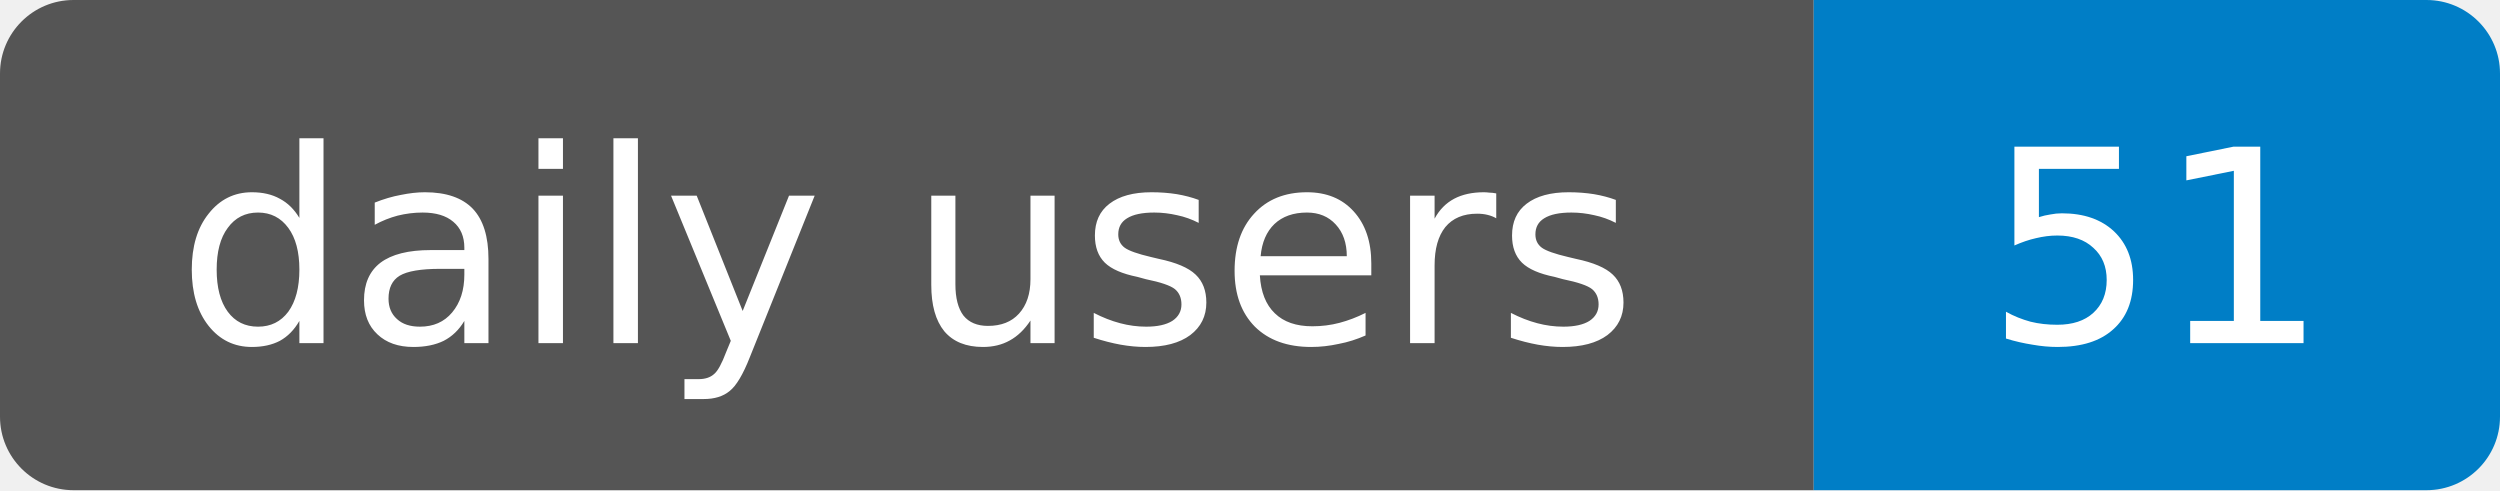
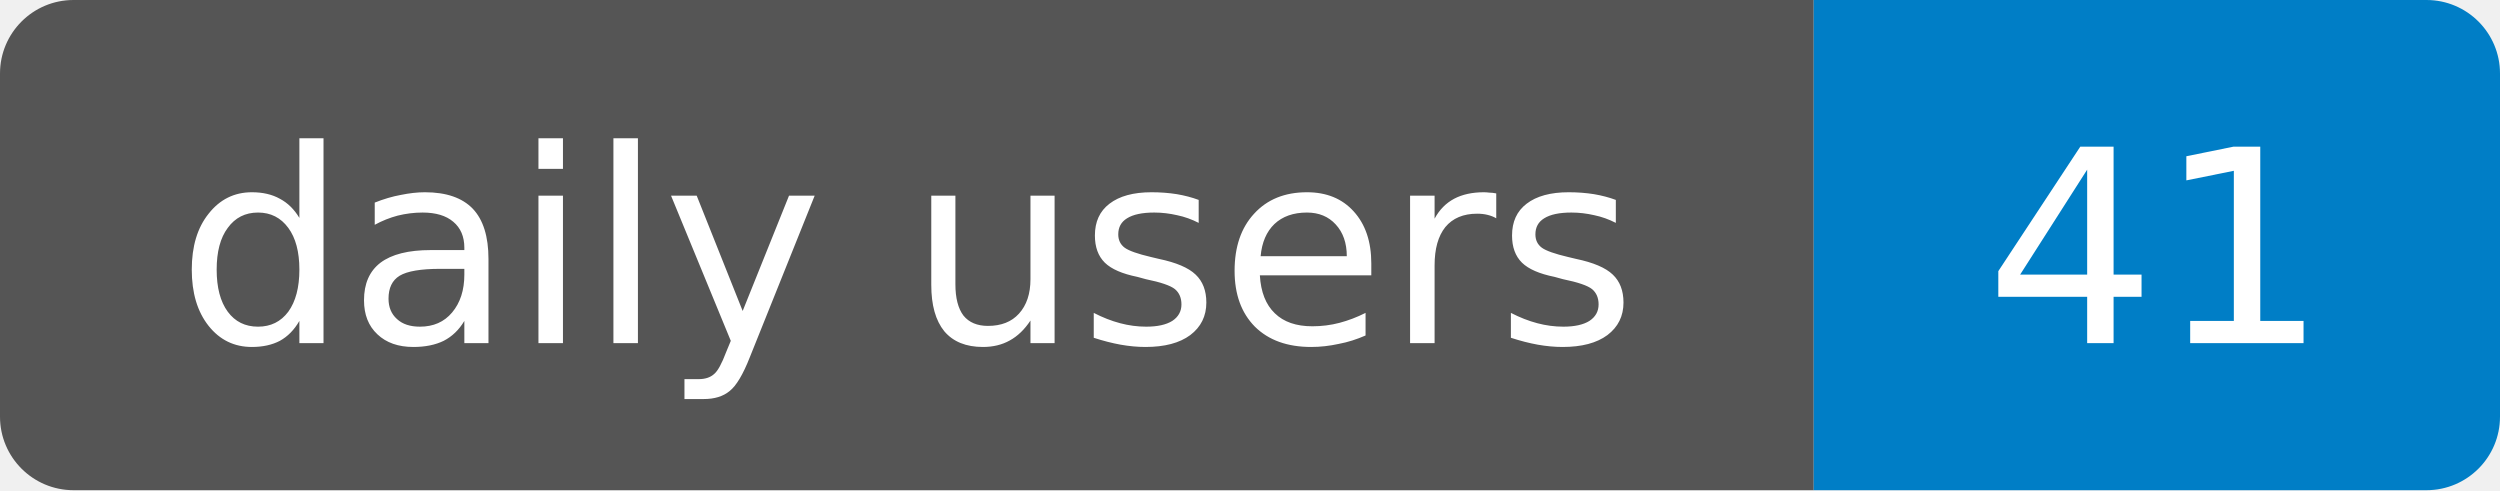
- <svg xmlns="http://www.w3.org/2000/svg" width="102" height="20" role="img" aria-label="daily users: 51">
+ <svg xmlns="http://www.w3.org/2000/svg" width="102" height="20" role="img" aria-label="daily users: 41">
  <clipPath id="r">
    <rect width="102" height="20" rx="3" />
  </clipPath>
  <g clip-path="url(#r)">
    <rect width="74" height="20" fill="#555" />
    <rect x="74" width="28" height="20" fill="#007ec6" />
  </g>
  <g fill="#fff" text-anchor="middle" font-family="Verdana,Geneva,DejaVu Sans,sans-serif" font-size="11">
    <text x="37" y="14" textLength="60" lengthAdjust="spacingAndGlyphs">daily users</text>
-     <text x="88" y="14" textLength="14" lengthAdjust="spacingAndGlyphs">51</text>
+     <text x="88" y="14" textLength="14" lengthAdjust="spacingAndGlyphs">41</text>
  </g>
</svg>
